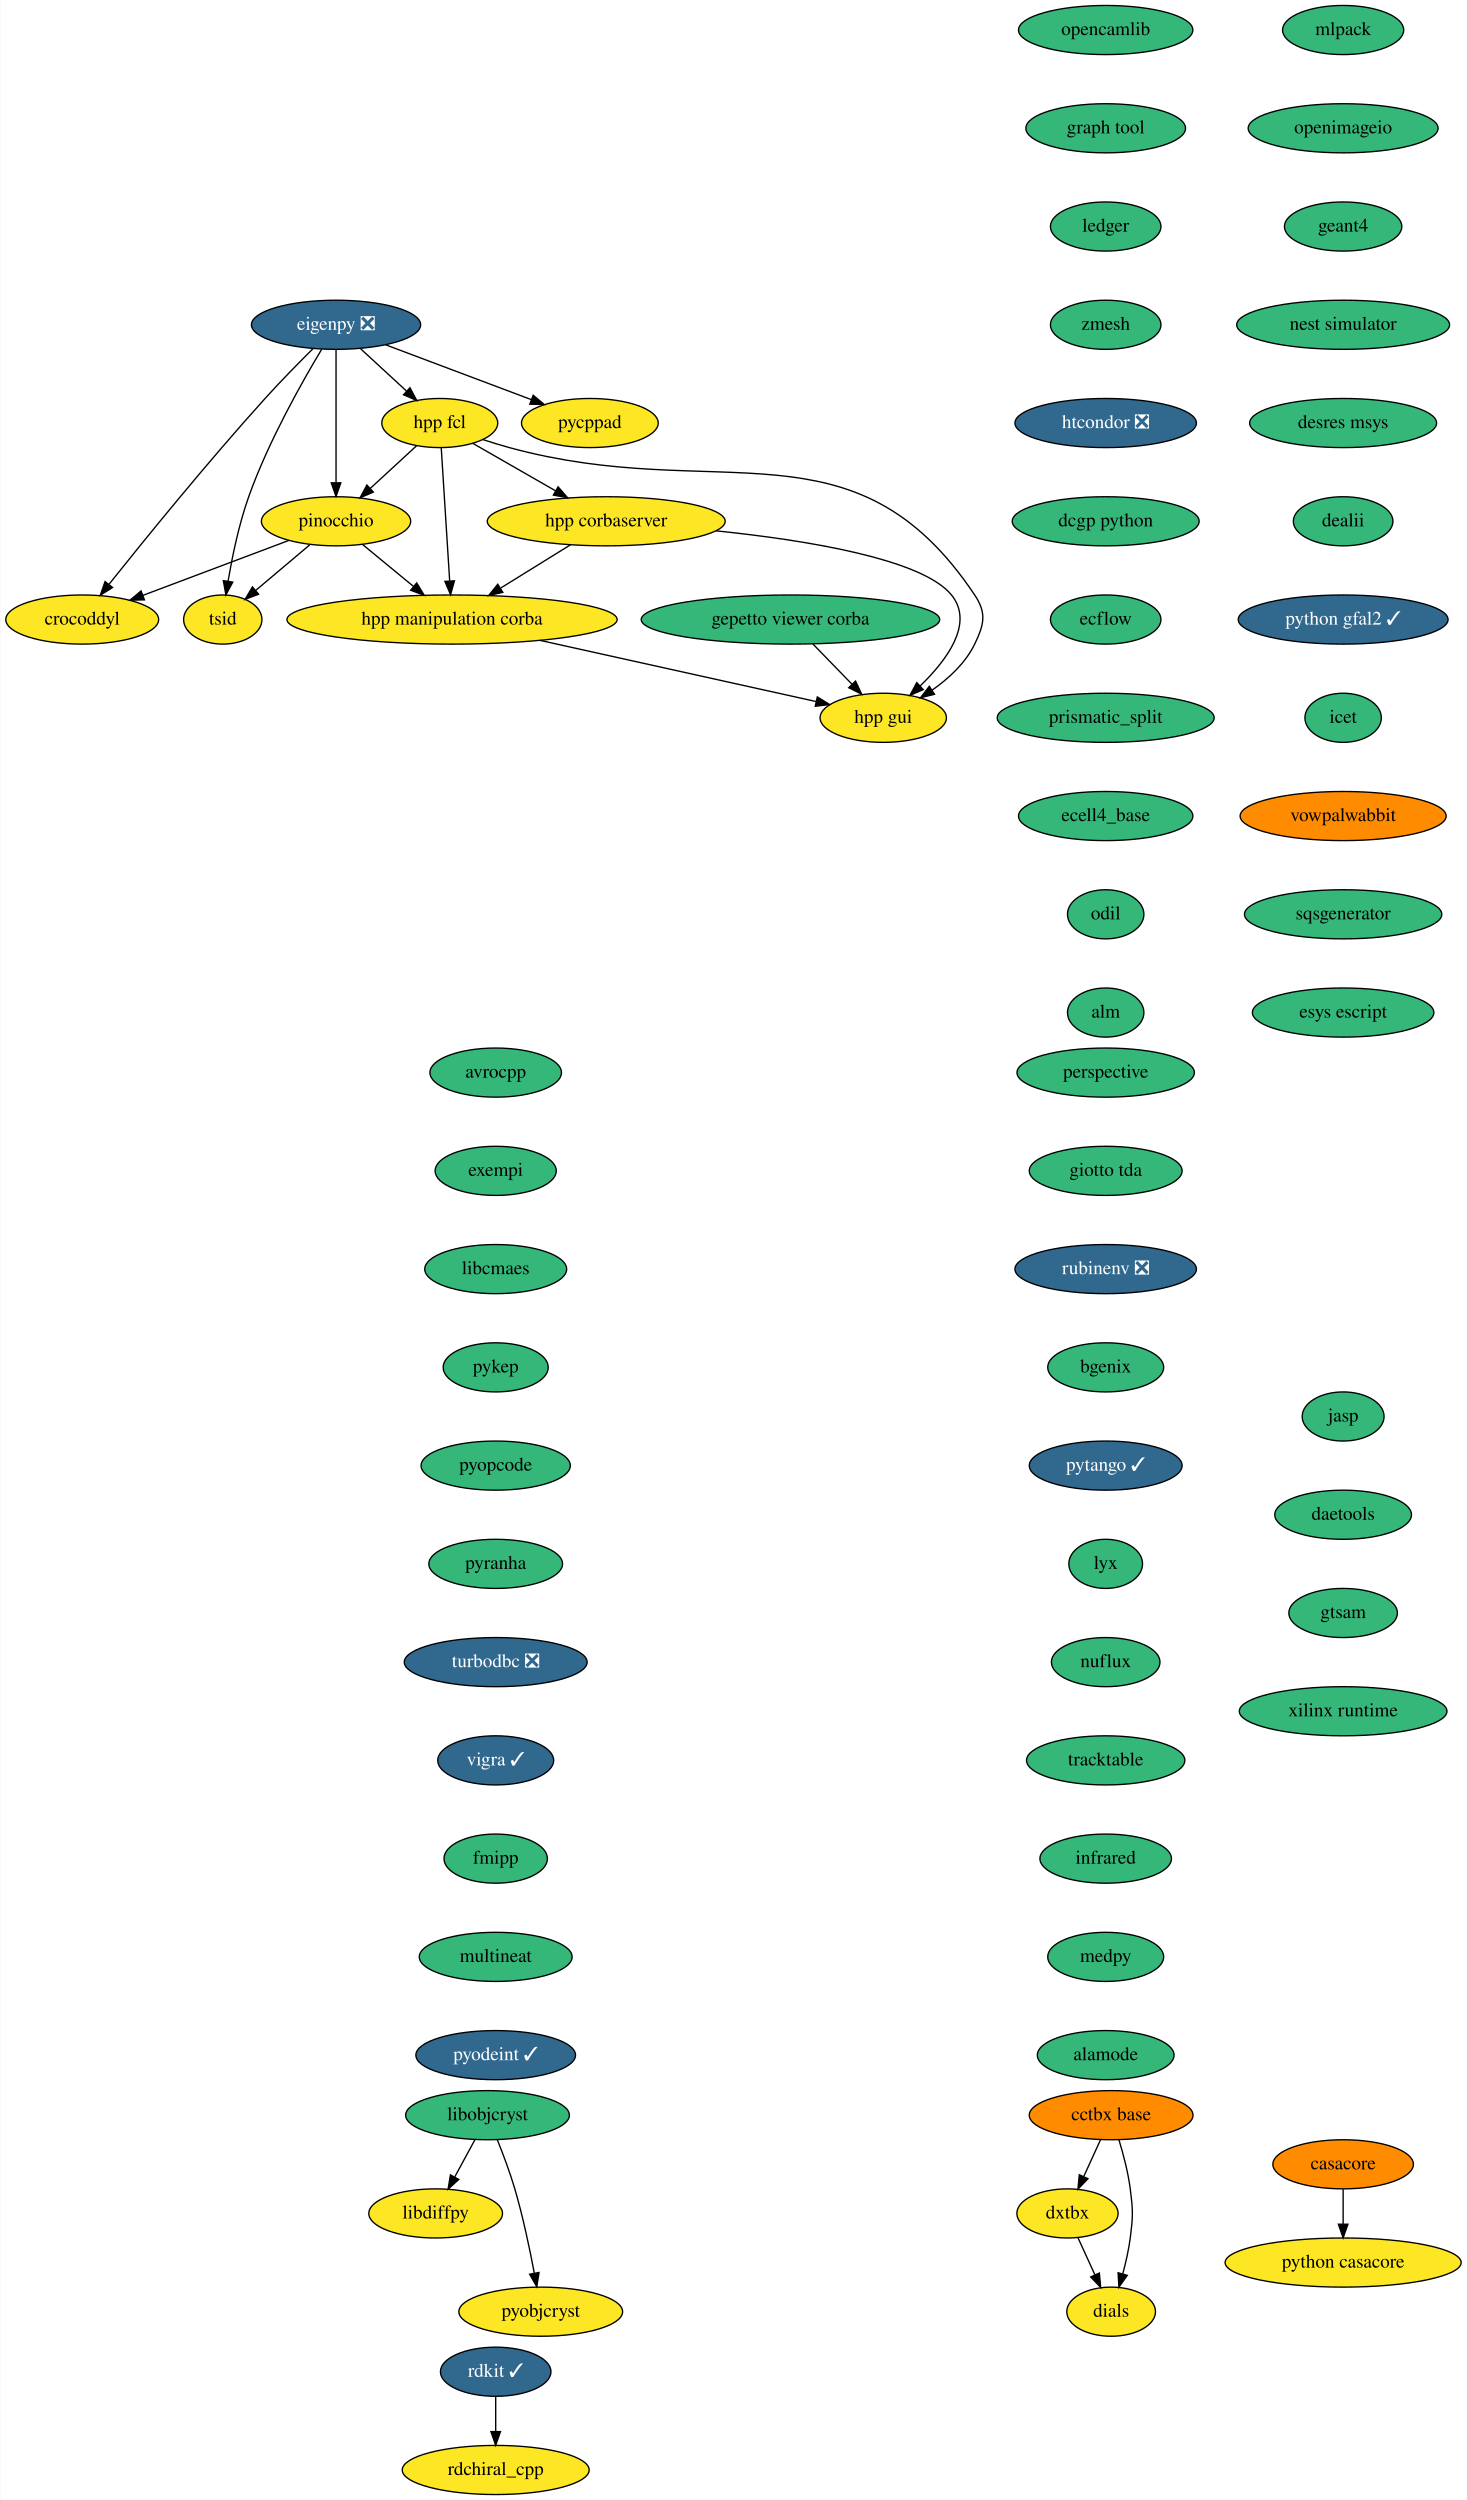
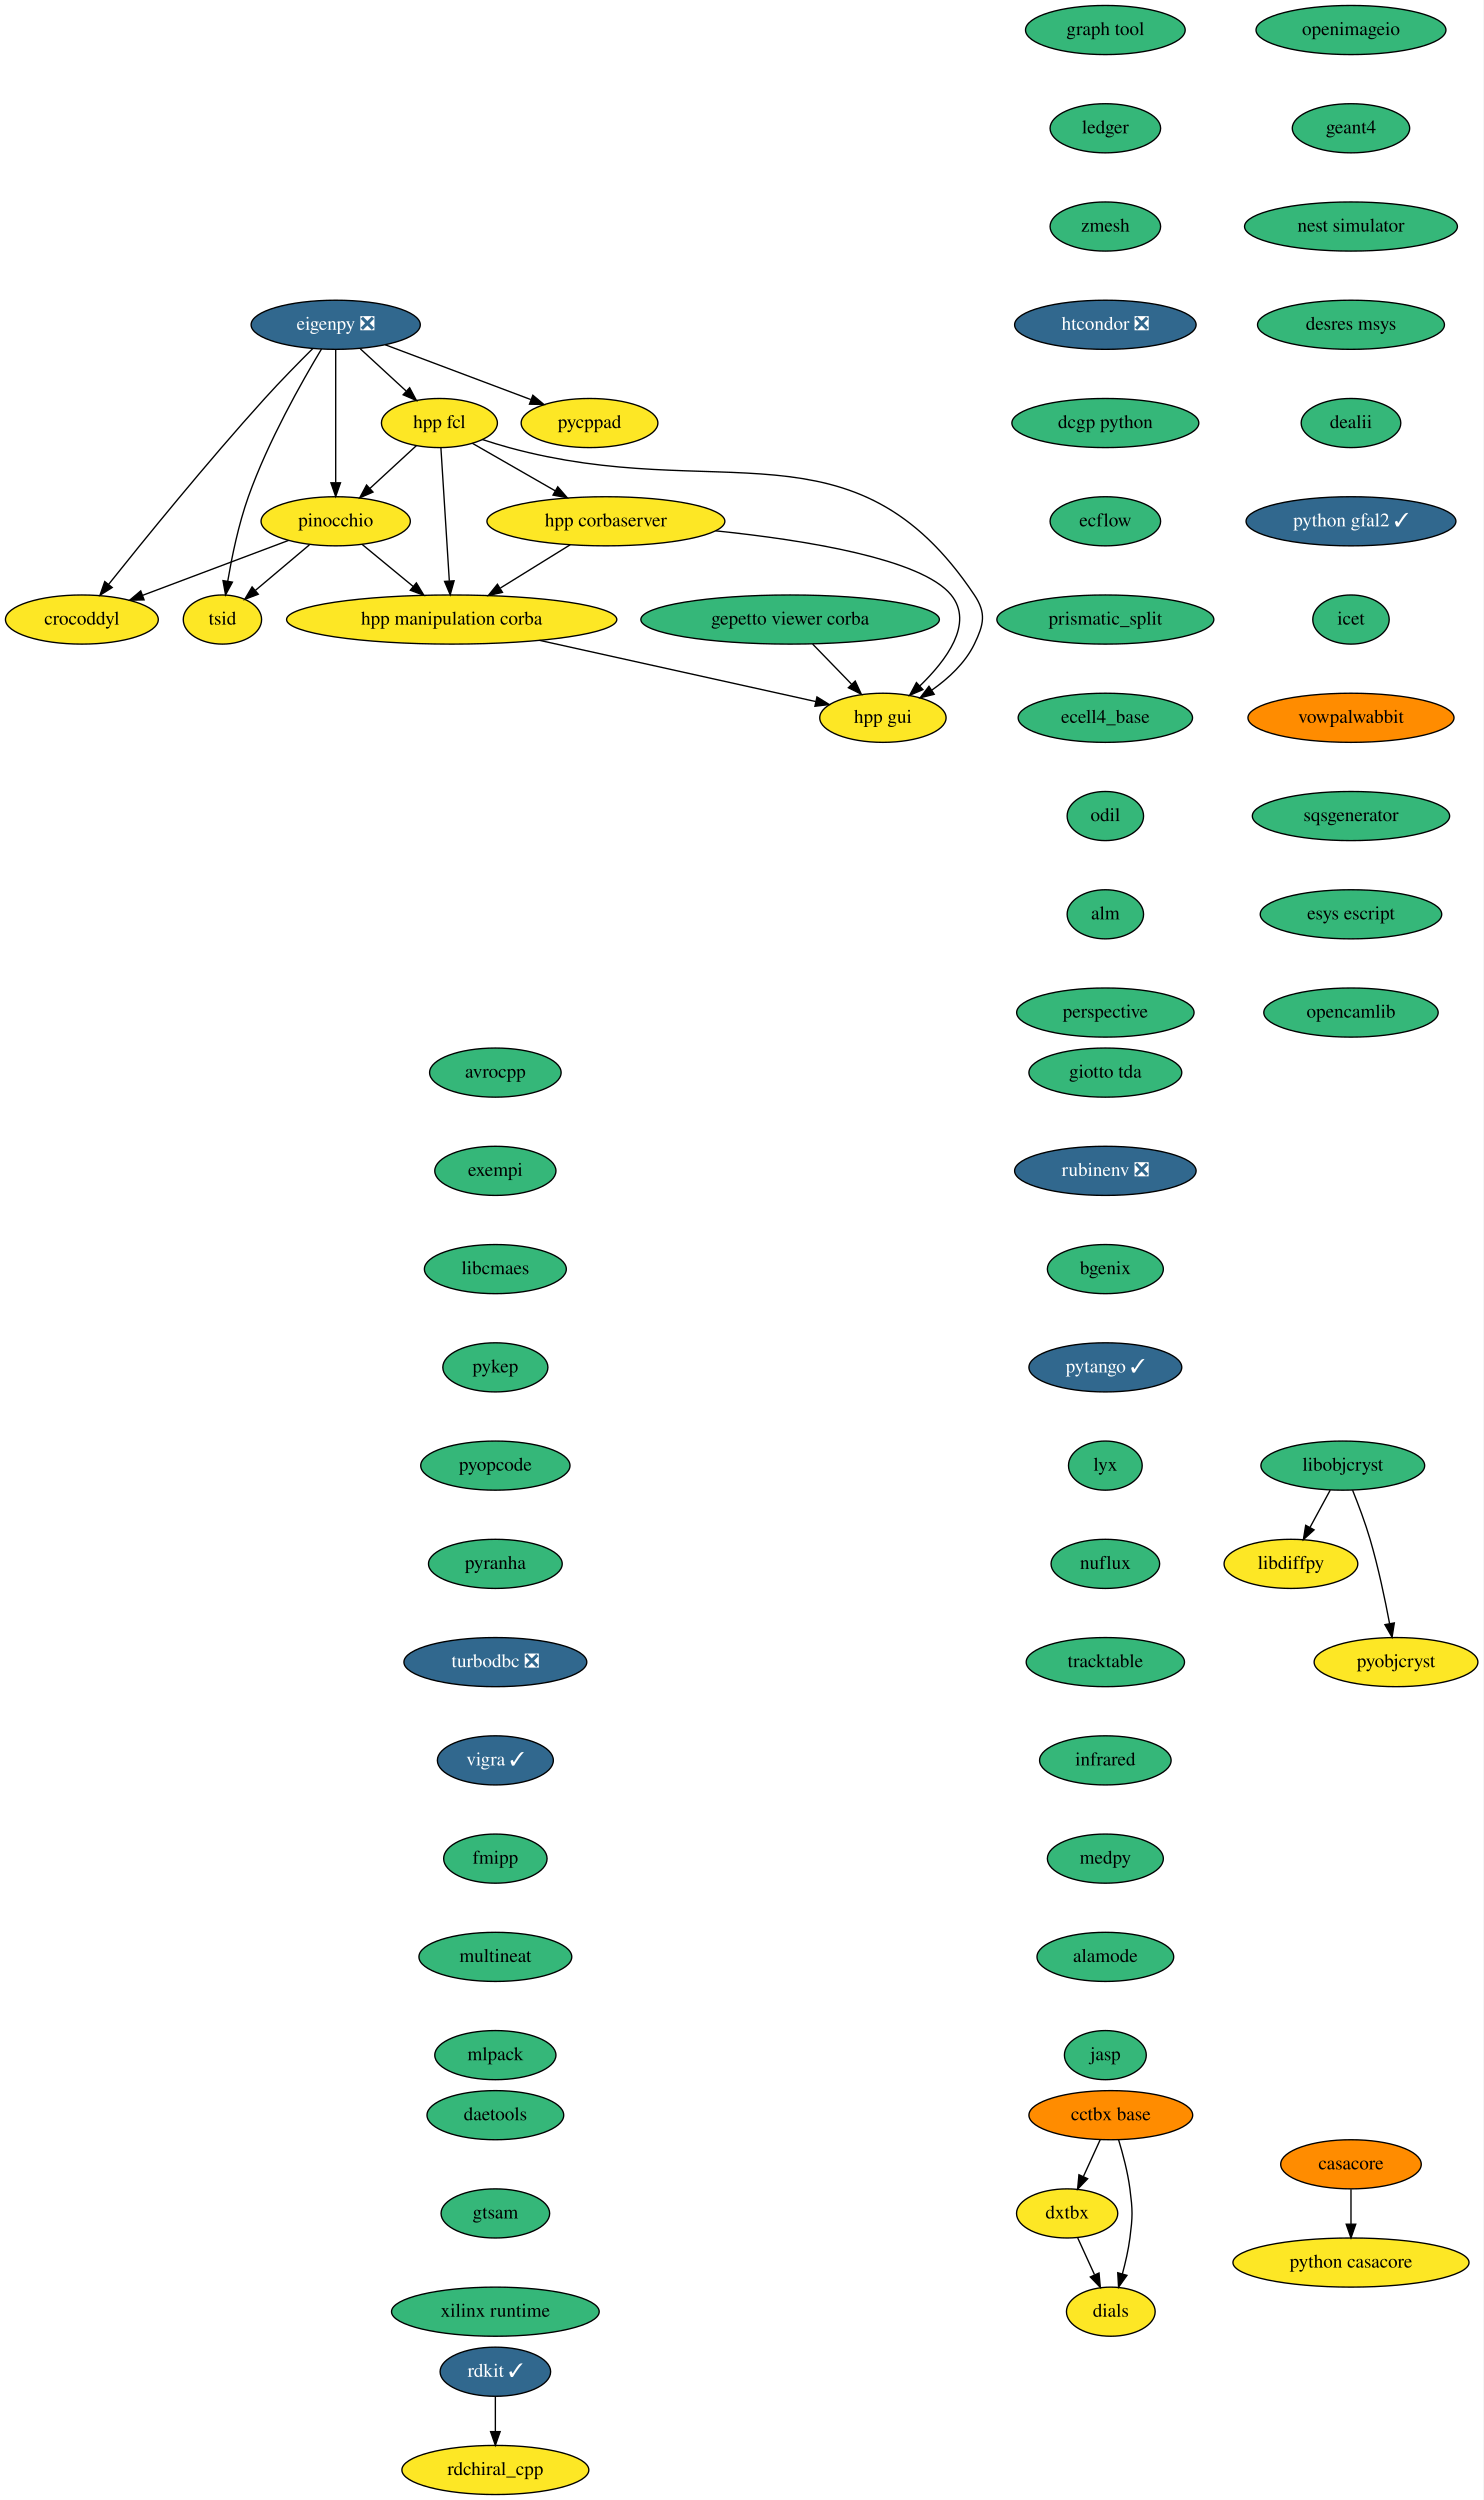
- <svg xmlns="http://www.w3.org/2000/svg" xmlns:xlink="http://www.w3.org/1999/xlink" width="1075pt" height="1832pt" viewBox="0.00 0.00 1074.50 1832.00">
+ <svg xmlns="http://www.w3.org/2000/svg" xmlns:xlink="http://www.w3.org/1999/xlink" width="1087pt" height="1832pt" viewBox="0.00 0.00 1087.00 1832.00">
  <g id="graph0" class="graph" transform="scale(1 1) rotate(0) translate(4 1828)">
-     <polygon fill="white" stroke="none" points="-4,4 -4,-1828 1070.5,-1828 1070.5,4 -4,4" />
+     <polygon fill="white" stroke="none" points="-4,4 -4,-1828 1083,-1828 1083,4 -4,4" />
    <g id="node1" class="node">
      <g id="a_node1">
        <a xlink:href="https://github.com/conda-forge/avrocpp-feedstock" xlink:title="avrocpp">
          <ellipse fill="#35b779" stroke="black" cx="359" cy="-1042" rx="48.19" ry="18" />
          <text text-anchor="middle" x="359" y="-1038.3" font-family="Times,serif" font-size="14.00">avrocpp</text>
        </a>
      </g>
    </g>
    <g id="node2" class="node">
      <g id="a_node2">
        <a xlink:href="https://github.com/conda-forge/exempi-feedstock" xlink:title="exempi">
          <ellipse fill="#35b779" stroke="black" cx="359" cy="-970" rx="44.39" ry="18" />
          <text text-anchor="middle" x="359" y="-966.3" font-family="Times,serif" font-size="14.00">exempi</text>
        </a>
      </g>
    </g>
    <g id="node5" class="node">
      <g id="a_node5">
        <a xlink:href="https://github.com/conda-forge/libcmaes-feedstock" xlink:title="libcmaes">
          <ellipse fill="#35b779" stroke="black" cx="359" cy="-898" rx="52" ry="18" />
          <text text-anchor="middle" x="359" y="-894.3" font-family="Times,serif" font-size="14.00">libcmaes</text>
        </a>
      </g>
    </g>
    <g id="node3" class="node">
      <g id="a_node3">
        <a xlink:href="https://github.com/conda-forge/casacore-feedstock" xlink:title="casacore">
-           <ellipse fill="#ff8c00" stroke="black" cx="980" cy="-242" rx="51.5" ry="18" />
-           <text text-anchor="middle" x="980" y="-238.3" font-family="Times,serif" font-size="14.00">casacore</text>
+           <ellipse fill="#ff8c00" stroke="black" cx="986" cy="-242" rx="51.5" ry="18" />
+           <text text-anchor="middle" x="986" y="-238.3" font-family="Times,serif" font-size="14.00">casacore</text>
        </a>
      </g>
    </g>
    <g id="node4" class="node">
      <g id="a_node4">
        <a xlink:href="https://github.com/conda-forge/python-casacore-feedstock" xlink:title="python casacore">
-           <ellipse fill="#fde725" stroke="black" cx="980" cy="-170" rx="86.5" ry="18" />
-           <text text-anchor="middle" x="980" y="-166.3" font-family="Times,serif" font-size="14.00">python casacore</text>
+           <ellipse fill="#fde725" stroke="black" cx="986" cy="-170" rx="86.5" ry="18" />
+           <text text-anchor="middle" x="986" y="-166.3" font-family="Times,serif" font-size="14.00">python casacore</text>
        </a>
      </g>
    </g>
    <g id="edge2" class="edge">
-       <path fill="none" stroke="black" d="M980,-223.7C980,-215.98 980,-206.71 980,-198.11" />
-       <polygon fill="black" stroke="black" points="983.5,-198.1 980,-188.1 976.5,-198.1 983.5,-198.1" />
+       <path fill="none" stroke="black" d="M986,-223.7C986,-215.98 986,-206.71 986,-198.11" />
+       <polygon fill="black" stroke="black" points="989.5,-198.1 986,-188.1 982.5,-198.1 989.5,-198.1" />
    </g>
    <g id="node6" class="node">
      <g id="a_node6">
        <a xlink:href="https://github.com/conda-forge/pykep-feedstock" xlink:title="pykep">
          <ellipse fill="#35b779" stroke="black" cx="359" cy="-826" rx="38.5" ry="18" />
          <text text-anchor="middle" x="359" y="-822.3" font-family="Times,serif" font-size="14.00">pykep</text>
        </a>
      </g>
    </g>
    <g id="node10" class="node">
      <g id="a_node10">
        <a xlink:href="https://github.com/conda-forge/pyopcode-feedstock" xlink:title="pyopcode">
          <ellipse fill="#35b779" stroke="black" cx="359" cy="-754" rx="54.69" ry="18" />
          <text text-anchor="middle" x="359" y="-750.3" font-family="Times,serif" font-size="14.00">pyopcode</text>
        </a>
      </g>
    </g>
    <g id="node7" class="node">
      <g id="a_node7">
        <a xlink:href="https://github.com/conda-forge/libdiffpy-feedstock" xlink:title="libdiffpy">
-           <ellipse fill="#fde725" stroke="black" cx="315" cy="-206" rx="48.99" ry="18" />
-           <text text-anchor="middle" x="315" y="-202.3" font-family="Times,serif" font-size="14.00">libdiffpy</text>
+           <ellipse fill="#fde725" stroke="black" cx="942" cy="-682" rx="48.99" ry="18" />
+           <text text-anchor="middle" x="942" y="-678.3" font-family="Times,serif" font-size="14.00">libdiffpy</text>
        </a>
      </g>
    </g>
    <g id="node8" class="node">
      <g id="a_node8">
        <a xlink:href="https://github.com/conda-forge/libobjcryst-feedstock" xlink:title="libobjcryst">
-           <ellipse fill="#35b779" stroke="black" cx="353" cy="-278" rx="60" ry="18" />
-           <text text-anchor="middle" x="353" y="-274.3" font-family="Times,serif" font-size="14.00">libobjcryst</text>
+           <ellipse fill="#35b779" stroke="black" cx="980" cy="-754" rx="60" ry="18" />
+           <text text-anchor="middle" x="980" y="-750.3" font-family="Times,serif" font-size="14.00">libobjcryst</text>
        </a>
      </g>
    </g>
    <g id="edge5" class="edge">
-       <path fill="none" stroke="black" d="M343.8,-260.05C339.37,-251.89 333.95,-241.91 329.02,-232.82" />
-       <polygon fill="black" stroke="black" points="331.96,-230.91 324.11,-223.79 325.81,-234.25 331.96,-230.91" />
+       <path fill="none" stroke="black" d="M970.8,-736.05C966.37,-727.89 960.95,-717.91 956.02,-708.82" />
+       <polygon fill="black" stroke="black" points="958.96,-706.91 951.11,-699.79 952.81,-710.25 958.96,-706.91" />
    </g>
    <g id="node9" class="node">
      <g id="a_node9">
        <a xlink:href="https://github.com/conda-forge/pyobjcryst-feedstock" xlink:title="pyobjcryst">
-           <ellipse fill="#fde725" stroke="black" cx="392" cy="-134" rx="60" ry="18" />
-           <text text-anchor="middle" x="392" y="-130.3" font-family="Times,serif" font-size="14.00">pyobjcryst</text>
+           <ellipse fill="#fde725" stroke="black" cx="1019" cy="-610" rx="60" ry="18" />
+           <text text-anchor="middle" x="1019" y="-606.3" font-family="Times,serif" font-size="14.00">pyobjcryst</text>
        </a>
      </g>
    </g>
    <g id="edge6" class="edge">
-       <path fill="none" stroke="black" d="M360.15,-260.04C364.3,-249.74 369.4,-236.27 373,-224 379,-203.57 383.95,-179.98 387.29,-162.22" />
-       <polygon fill="black" stroke="black" points="390.76,-162.72 389.11,-152.25 383.87,-161.46 390.76,-162.72" />
+       <path fill="none" stroke="black" d="M987.15,-736.04C991.3,-725.74 996.4,-712.27 1000,-700 1006,-679.57 1010.95,-655.98 1014.29,-638.22" />
+       <polygon fill="black" stroke="black" points="1017.76,-638.72 1016.11,-628.25 1010.87,-637.46 1017.76,-638.72" />
    </g>
    <g id="node11" class="node">
      <g id="a_node11">
        <a xlink:href="https://github.com/conda-forge/pyranha-feedstock" xlink:title="pyranha">
          <ellipse fill="#35b779" stroke="black" cx="359" cy="-682" rx="48.99" ry="18" />
          <text text-anchor="middle" x="359" y="-678.3" font-family="Times,serif" font-size="14.00">pyranha</text>
        </a>
      </g>
    </g>
    <g id="node12" class="node">
      <g id="a_node12">
        <a xlink:href="https://github.com/conda-forge/turbodbc-feedstock/pull/79" xlink:title="turbodbc ❎">
          <ellipse fill="#31688e" stroke="black" cx="359" cy="-610" rx="67" ry="18" />
          <text text-anchor="middle" x="359" y="-606.3" font-family="Times,serif" font-size="14.00" fill="white">turbodbc ❎</text>
        </a>
      </g>
    </g>
    <g id="node15" class="node">
      <g id="a_node15">
        <a xlink:href="https://github.com/conda-forge/vigra-feedstock/pull/99" xlink:title="vigra ✓">
          <ellipse fill="#31688e" stroke="black" cx="359" cy="-538" rx="42.49" ry="18" />
          <text text-anchor="middle" x="359" y="-534.3" font-family="Times,serif" font-size="14.00" fill="white">vigra ✓</text>
        </a>
      </g>
    </g>
    <g id="node13" class="node">
      <g id="a_node13">
        <a xlink:href="https://github.com/conda-forge/rdkit-feedstock/pull/107" xlink:title="rdkit ✓">
          <ellipse fill="#31688e" stroke="black" cx="359" cy="-90" rx="40.5" ry="18" />
          <text text-anchor="middle" x="359" y="-86.3" font-family="Times,serif" font-size="14.00" fill="white">rdkit ✓</text>
        </a>
      </g>
    </g>
    <g id="node14" class="node">
      <g id="a_node14">
        <a xlink:href="https://github.com/conda-forge/rdchiral_cpp-feedstock" xlink:title="rdchiral_cpp">
          <ellipse fill="#fde725" stroke="black" cx="359" cy="-18" rx="68.49" ry="18" />
          <text text-anchor="middle" x="359" y="-14.3" font-family="Times,serif" font-size="14.00">rdchiral_cpp</text>
        </a>
      </g>
    </g>
    <g id="edge10" class="edge">
      <path fill="none" stroke="black" d="M359,-71.7C359,-63.98 359,-54.71 359,-46.11" />
      <polygon fill="black" stroke="black" points="362.5,-46.1 359,-36.1 355.5,-46.1 362.5,-46.1" />
    </g>
    <g id="node16" class="node">
      <g id="a_node16">
        <a xlink:href="https://github.com/conda-forge/fmipp-feedstock" xlink:title="fmipp">
          <ellipse fill="#35b779" stroke="black" cx="359" cy="-466" rx="37.89" ry="18" />
          <text text-anchor="middle" x="359" y="-462.3" font-family="Times,serif" font-size="14.00">fmipp</text>
        </a>
      </g>
    </g>
    <g id="node17" class="node">
      <g id="a_node17">
        <a xlink:href="https://github.com/conda-forge/multineat-feedstock" xlink:title="multineat">
          <ellipse fill="#35b779" stroke="black" cx="359" cy="-394" rx="56" ry="18" />
          <text text-anchor="middle" x="359" y="-390.3" font-family="Times,serif" font-size="14.00">multineat</text>
        </a>
      </g>
    </g>
    <g id="node18" class="node">
      <g id="a_node18">
-         <a xlink:href="https://github.com/conda-forge/pyodeint-feedstock/pull/20" xlink:title="pyodeint ✓">
-           <ellipse fill="#31688e" stroke="black" cx="359" cy="-322" rx="58.5" ry="18" />
-           <text text-anchor="middle" x="359" y="-318.3" font-family="Times,serif" font-size="14.00" fill="white">pyodeint ✓</text>
+         <a xlink:href="https://github.com/conda-forge/mlpack-feedstock" xlink:title="mlpack">
+           <ellipse fill="#35b779" stroke="black" cx="359" cy="-322" rx="44.39" ry="18" />
+           <text text-anchor="middle" x="359" y="-318.3" font-family="Times,serif" font-size="14.00">mlpack</text>
        </a>
      </g>
    </g>
    <g id="node19" class="node">
      <g id="a_node19">
-         <a xlink:href="https://github.com/conda-forge/mlpack-feedstock" xlink:title="mlpack">
-           <ellipse fill="#35b779" stroke="black" cx="980" cy="-1806" rx="44.39" ry="18" />
-           <text text-anchor="middle" x="980" y="-1802.3" font-family="Times,serif" font-size="14.00">mlpack</text>
+         <a xlink:href="https://github.com/conda-forge/openimageio-feedstock" xlink:title="openimageio">
+           <ellipse fill="#35b779" stroke="black" cx="986" cy="-1806" rx="69.59" ry="18" />
+           <text text-anchor="middle" x="986" y="-1802.3" font-family="Times,serif" font-size="14.00">openimageio</text>
        </a>
      </g>
    </g>
    <g id="node20" class="node">
      <g id="a_node20">
-         <a xlink:href="https://github.com/conda-forge/openimageio-feedstock" xlink:title="openimageio">
-           <ellipse fill="#35b779" stroke="black" cx="980" cy="-1734" rx="69.59" ry="18" />
-           <text text-anchor="middle" x="980" y="-1730.3" font-family="Times,serif" font-size="14.00">openimageio</text>
+         <a xlink:href="https://github.com/conda-forge/geant4-feedstock" xlink:title="geant4">
+           <ellipse fill="#35b779" stroke="black" cx="986" cy="-1734" rx="43" ry="18" />
+           <text text-anchor="middle" x="986" y="-1730.3" font-family="Times,serif" font-size="14.00">geant4</text>
        </a>
      </g>
    </g>
    <g id="node21" class="node">
      <g id="a_node21">
-         <a xlink:href="https://github.com/conda-forge/geant4-feedstock" xlink:title="geant4">
-           <ellipse fill="#35b779" stroke="black" cx="980" cy="-1662" rx="43" ry="18" />
-           <text text-anchor="middle" x="980" y="-1658.3" font-family="Times,serif" font-size="14.00">geant4</text>
+         <a xlink:href="https://github.com/conda-forge/nest-simulator-feedstock" xlink:title="nest simulator">
+           <ellipse fill="#35b779" stroke="black" cx="986" cy="-1662" rx="78" ry="18" />
+           <text text-anchor="middle" x="986" y="-1658.3" font-family="Times,serif" font-size="14.00">nest simulator</text>
        </a>
      </g>
    </g>
    <g id="node22" class="node">
      <g id="a_node22">
-         <a xlink:href="https://github.com/conda-forge/nest-simulator-feedstock" xlink:title="nest simulator">
-           <ellipse fill="#35b779" stroke="black" cx="980" cy="-1590" rx="78" ry="18" />
-           <text text-anchor="middle" x="980" y="-1586.3" font-family="Times,serif" font-size="14.00">nest simulator</text>
+         <a xlink:href="https://github.com/conda-forge/desres-msys-feedstock" xlink:title="desres msys">
+           <ellipse fill="#35b779" stroke="black" cx="986" cy="-1590" rx="68.49" ry="18" />
+           <text text-anchor="middle" x="986" y="-1586.3" font-family="Times,serif" font-size="14.00">desres msys</text>
        </a>
      </g>
    </g>
    <g id="node23" class="node">
      <g id="a_node23">
-         <a xlink:href="https://github.com/conda-forge/desres-msys-feedstock" xlink:title="desres msys">
-           <ellipse fill="#35b779" stroke="black" cx="980" cy="-1518" rx="68.49" ry="18" />
-           <text text-anchor="middle" x="980" y="-1514.3" font-family="Times,serif" font-size="14.00">desres msys</text>
+         <a xlink:href="https://github.com/conda-forge/dealii-feedstock" xlink:title="dealii">
+           <ellipse fill="#35b779" stroke="black" cx="986" cy="-1518" rx="36.5" ry="18" />
+           <text text-anchor="middle" x="986" y="-1514.3" font-family="Times,serif" font-size="14.00">dealii</text>
        </a>
      </g>
    </g>
    <g id="node24" class="node">
      <g id="a_node24">
-         <a xlink:href="https://github.com/conda-forge/dealii-feedstock" xlink:title="dealii">
-           <ellipse fill="#35b779" stroke="black" cx="980" cy="-1446" rx="36.5" ry="18" />
-           <text text-anchor="middle" x="980" y="-1442.3" font-family="Times,serif" font-size="14.00">dealii</text>
+         <a xlink:href="https://github.com/conda-forge/python-gfal2-feedstock/pull/26" xlink:title="python gfal2 ✓">
+           <ellipse fill="#31688e" stroke="black" cx="986" cy="-1446" rx="76.89" ry="18" />
+           <text text-anchor="middle" x="986" y="-1442.3" font-family="Times,serif" font-size="14.00" fill="white">python gfal2 ✓</text>
        </a>
      </g>
    </g>
    <g id="node25" class="node">
      <g id="a_node25">
-         <a xlink:href="https://github.com/conda-forge/python-gfal2-feedstock/pull/26" xlink:title="python gfal2 ✓">
-           <ellipse fill="#31688e" stroke="black" cx="980" cy="-1374" rx="76.89" ry="18" />
-           <text text-anchor="middle" x="980" y="-1370.3" font-family="Times,serif" font-size="14.00" fill="white">python gfal2 ✓</text>
+         <a xlink:href="https://github.com/conda-forge/icet-feedstock" xlink:title="icet">
+           <ellipse fill="#35b779" stroke="black" cx="986" cy="-1374" rx="28" ry="18" />
+           <text text-anchor="middle" x="986" y="-1370.3" font-family="Times,serif" font-size="14.00">icet</text>
        </a>
      </g>
    </g>
    <g id="node26" class="node">
      <g id="a_node26">
-         <a xlink:href="https://github.com/conda-forge/icet-feedstock" xlink:title="icet">
-           <ellipse fill="#35b779" stroke="black" cx="980" cy="-1302" rx="28" ry="18" />
-           <text text-anchor="middle" x="980" y="-1298.3" font-family="Times,serif" font-size="14.00">icet</text>
+         <a xlink:href="https://github.com/conda-forge/vowpalwabbit-feedstock" xlink:title="vowpalwabbit">
+           <ellipse fill="#ff8c00" stroke="black" cx="986" cy="-1302" rx="75.5" ry="18" />
+           <text text-anchor="middle" x="986" y="-1298.3" font-family="Times,serif" font-size="14.00">vowpalwabbit</text>
        </a>
      </g>
    </g>
    <g id="node27" class="node">
      <g id="a_node27">
-         <a xlink:href="https://github.com/conda-forge/vowpalwabbit-feedstock" xlink:title="vowpalwabbit">
-           <ellipse fill="#ff8c00" stroke="black" cx="980" cy="-1230" rx="75.5" ry="18" />
-           <text text-anchor="middle" x="980" y="-1226.3" font-family="Times,serif" font-size="14.00">vowpalwabbit</text>
+         <a xlink:href="https://github.com/conda-forge/sqsgenerator-feedstock" xlink:title="sqsgenerator">
+           <ellipse fill="#35b779" stroke="black" cx="986" cy="-1230" rx="72.29" ry="18" />
+           <text text-anchor="middle" x="986" y="-1226.3" font-family="Times,serif" font-size="14.00">sqsgenerator</text>
+         </a>
+       </g>
+     </g>
+     <g id="node37" class="node">
+       <g id="a_node37">
+         <a xlink:href="https://github.com/conda-forge/esys-escript-feedstock" xlink:title="esys escript">
+           <ellipse fill="#35b779" stroke="black" cx="986" cy="-1158" rx="66.5" ry="18" />
+           <text text-anchor="middle" x="986" y="-1154.3" font-family="Times,serif" font-size="14.00">esys escript</text>
        </a>
      </g>
    </g>
    <g id="node28" class="node">
      <g id="a_node28">
-         <a xlink:href="https://github.com/conda-forge/sqsgenerator-feedstock" xlink:title="sqsgenerator">
-           <ellipse fill="#35b779" stroke="black" cx="980" cy="-1158" rx="72.29" ry="18" />
-           <text text-anchor="middle" x="980" y="-1154.3" font-family="Times,serif" font-size="14.00">sqsgenerator</text>
-         </a>
-       </g>
-     </g>
-     <g id="node38" class="node">
-       <g id="a_node38">
-         <a xlink:href="https://github.com/conda-forge/esys-escript-feedstock" xlink:title="esys escript">
-           <ellipse fill="#35b779" stroke="black" cx="980" cy="-1086" rx="66.5" ry="18" />
-           <text text-anchor="middle" x="980" y="-1082.3" font-family="Times,serif" font-size="14.00">esys escript</text>
-         </a>
-       </g>
-     </g>
-     <g id="node29" class="node">
-       <g id="a_node29">
        <a xlink:href="https://github.com/conda-forge/eigenpy-feedstock/pull/95" xlink:title="eigenpy ❎">
          <ellipse fill="#31688e" stroke="black" cx="242" cy="-1590" rx="61.99" ry="18" />
          <text text-anchor="middle" x="242" y="-1586.3" font-family="Times,serif" font-size="14.00" fill="white">eigenpy ❎</text>
        </a>
      </g>
    </g>
-     <g id="node30" class="node">
-       <g id="a_node30">
+     <g id="node29" class="node">
+       <g id="a_node29">
        <a xlink:href="https://github.com/conda-forge/hpp-fcl-feedstock" xlink:title="hpp fcl">
          <ellipse fill="#fde725" stroke="black" cx="318" cy="-1518" rx="42.49" ry="18" />
          <text text-anchor="middle" x="318" y="-1514.3" font-family="Times,serif" font-size="14.00">hpp fcl</text>
        </a>
      </g>
    </g>
-     <g id="edge24" class="edge">
+     <g id="edge23" class="edge">
      <path fill="none" stroke="black" d="M260.01,-1572.41C270.04,-1563.17 282.67,-1551.54 293.58,-1541.49" />
      <polygon fill="black" stroke="black" points="296.18,-1543.86 301.16,-1534.51 291.43,-1538.71 296.18,-1543.86" />
    </g>
-     <g id="node31" class="node">
-       <g id="a_node31">
+     <g id="node30" class="node">
+       <g id="a_node30">
        <a xlink:href="https://github.com/conda-forge/pinocchio-feedstock" xlink:title="pinocchio">
          <ellipse fill="#fde725" stroke="black" cx="242" cy="-1446" rx="54.69" ry="18" />
          <text text-anchor="middle" x="242" y="-1442.3" font-family="Times,serif" font-size="14.00">pinocchio</text>
        </a>
      </g>
    </g>
-     <g id="edge25" class="edge">
+     <g id="edge24" class="edge">
      <path fill="none" stroke="black" d="M242,-1571.87C242,-1547.67 242,-1503.21 242,-1474.39" />
      <polygon fill="black" stroke="black" points="245.5,-1474.19 242,-1464.19 238.5,-1474.19 245.5,-1474.19" />
    </g>
-     <g id="node32" class="node">
-       <g id="a_node32">
+     <g id="node31" class="node">
+       <g id="a_node31">
        <a xlink:href="https://github.com/conda-forge/crocoddyl-feedstock" xlink:title="crocoddyl">
          <ellipse fill="#fde725" stroke="black" cx="56" cy="-1374" rx="56" ry="18" />
          <text text-anchor="middle" x="56" y="-1370.3" font-family="Times,serif" font-size="14.00">crocoddyl</text>
        </a>
      </g>
    </g>
-     <g id="edge26" class="edge">
+     <g id="edge25" class="edge">
      <path fill="none" stroke="black" d="M225.25,-1572.63C214.88,-1562.32 201.41,-1548.62 190,-1536 147.69,-1489.2 101.18,-1431.88 75.6,-1399.8" />
      <polygon fill="black" stroke="black" points="78.22,-1397.48 69.26,-1391.83 72.75,-1401.84 78.22,-1397.48" />
    </g>
-     <g id="node33" class="node">
-       <g id="a_node33">
+     <g id="node32" class="node">
+       <g id="a_node32">
        <a xlink:href="https://github.com/conda-forge/tsid-feedstock" xlink:title="tsid">
          <ellipse fill="#fde725" stroke="black" cx="159" cy="-1374" rx="28.7" ry="18" />
          <text text-anchor="middle" x="159" y="-1370.3" font-family="Times,serif" font-size="14.00">tsid</text>
        </a>
      </g>
    </g>
-     <g id="edge27" class="edge">
+     <g id="edge26" class="edge">
      <path fill="none" stroke="black" d="M231.61,-1572.25C217.52,-1548.85 192.46,-1504.66 178,-1464 170.82,-1443.81 165.91,-1420.04 162.89,-1402.14" />
      <polygon fill="black" stroke="black" points="166.32,-1401.42 161.28,-1392.1 159.41,-1402.52 166.32,-1401.42" />
    </g>
-     <g id="node34" class="node">
-       <g id="a_node34">
+     <g id="node33" class="node">
+       <g id="a_node33">
        <a xlink:href="https://github.com/conda-forge/pycppad-feedstock" xlink:title="pycppad">
          <ellipse fill="#fde725" stroke="black" cx="428" cy="-1518" rx="50.09" ry="18" />
          <text text-anchor="middle" x="428" y="-1514.3" font-family="Times,serif" font-size="14.00">pycppad</text>
        </a>
      </g>
    </g>
-     <g id="edge28" class="edge">
+     <g id="edge27" class="edge">
      <path fill="none" stroke="black" d="M278.3,-1575.34C308.87,-1563.83 352.64,-1547.36 384.96,-1535.2" />
      <polygon fill="black" stroke="black" points="386.47,-1538.37 394.6,-1531.57 384.01,-1531.82 386.47,-1538.37" />
    </g>
-     <g id="edge29" class="edge">
+     <g id="edge28" class="edge">
      <path fill="none" stroke="black" d="M301.13,-1501.46C291.11,-1492.24 278.22,-1480.36 267.03,-1470.05" />
      <polygon fill="black" stroke="black" points="269.34,-1467.42 259.61,-1463.22 264.6,-1472.57 269.34,-1467.42" />
    </g>
-     <g id="node35" class="node">
-       <g id="a_node35">
+     <g id="node34" class="node">
+       <g id="a_node34">
        <a xlink:href="https://github.com/conda-forge/hpp-corbaserver-feedstock" xlink:title="hpp corbaserver">
          <ellipse fill="#fde725" stroke="black" cx="440" cy="-1446" rx="87.18" ry="18" />
          <text text-anchor="middle" x="440" y="-1442.3" font-family="Times,serif" font-size="14.00">hpp corbaserver</text>
        </a>
      </g>
    </g>
-     <g id="edge30" class="edge">
+     <g id="edge29" class="edge">
      <path fill="none" stroke="black" d="M342.1,-1503.17C359.45,-1493.22 383.16,-1479.61 402.91,-1468.28" />
      <polygon fill="black" stroke="black" points="404.73,-1471.27 411.67,-1463.26 401.25,-1465.2 404.73,-1471.27" />
    </g>
-     <g id="node36" class="node">
-       <g id="a_node36">
+     <g id="node35" class="node">
+       <g id="a_node35">
        <a xlink:href="https://github.com/conda-forge/hpp-gui-feedstock" xlink:title="hpp gui">
          <ellipse fill="#fde725" stroke="black" cx="643" cy="-1302" rx="46.29" ry="18" />
          <text text-anchor="middle" x="643" y="-1298.3" font-family="Times,serif" font-size="14.00">hpp gui</text>
        </a>
      </g>
    </g>
-     <g id="edge31" class="edge">
+     <g id="edge30" class="edge">
      <path fill="none" stroke="black" d="M349.39,-1505.94C355.84,-1503.83 362.61,-1501.75 369,-1500 522.34,-1458.05 621.65,-1524.17 710,-1392 718.89,-1378.7 716.97,-1370.4 710,-1356 703.28,-1342.12 690.96,-1330.77 678.7,-1322.18" />
      <polygon fill="black" stroke="black" points="680.58,-1319.23 670.3,-1316.68 676.75,-1325.09 680.58,-1319.23" />
    </g>
-     <g id="node37" class="node">
-       <g id="a_node37">
+     <g id="node36" class="node">
+       <g id="a_node36">
        <a xlink:href="https://github.com/conda-forge/hpp-manipulation-corba-feedstock" xlink:title="hpp manipulation corba">
          <ellipse fill="#fde725" stroke="black" cx="327" cy="-1374" rx="121" ry="18" />
          <text text-anchor="middle" x="327" y="-1370.3" font-family="Times,serif" font-size="14.00">hpp manipulation corba</text>
        </a>
      </g>
    </g>
-     <g id="edge32" class="edge">
+     <g id="edge31" class="edge">
      <path fill="none" stroke="black" d="M319.09,-1499.87C320.62,-1475.67 323.44,-1431.21 325.26,-1402.39" />
      <polygon fill="black" stroke="black" points="328.77,-1402.39 325.91,-1392.19 321.78,-1401.95 328.77,-1402.39" />
    </g>
-     <g id="edge33" class="edge">
+     <g id="edge32" class="edge">
      <path fill="none" stroke="black" d="M207.45,-1432C177.24,-1420.63 133.18,-1404.04 100.36,-1391.69" />
      <polygon fill="black" stroke="black" points="101.59,-1388.42 91,-1388.17 99.12,-1394.97 101.59,-1388.42" />
    </g>
-     <g id="edge34" class="edge">
+     <g id="edge33" class="edge">
      <path fill="none" stroke="black" d="M222.75,-1428.76C210.96,-1418.83 195.78,-1406.02 183.19,-1395.4" />
      <polygon fill="black" stroke="black" points="185.25,-1392.56 175.35,-1388.79 180.74,-1397.91 185.25,-1392.56" />
    </g>
-     <g id="edge35" class="edge">
+     <g id="edge34" class="edge">
      <path fill="none" stroke="black" d="M261.29,-1429.12C272.38,-1419.98 286.51,-1408.35 298.82,-1398.2" />
      <polygon fill="black" stroke="black" points="301.11,-1400.86 306.6,-1391.8 296.66,-1395.45 301.11,-1400.86" />
    </g>
-     <g id="edge38" class="edge">
+     <g id="edge37" class="edge">
      <path fill="none" stroke="black" d="M520.37,-1439.01C586.06,-1432.24 671.46,-1418.52 693,-1392 709.84,-1371.26 689.51,-1344.09 669.95,-1325.25" />
      <polygon fill="black" stroke="black" points="672.3,-1322.65 662.57,-1318.47 667.56,-1327.81 672.3,-1322.65" />
    </g>
-     <g id="edge39" class="edge">
+     <g id="edge38" class="edge">
      <path fill="none" stroke="black" d="M413.79,-1428.76C398.61,-1419.36 379.28,-1407.39 362.72,-1397.13" />
      <polygon fill="black" stroke="black" points="364.2,-1393.92 353.85,-1391.63 360.51,-1399.87 364.2,-1393.92" />
    </g>
-     <g id="edge40" class="edge">
+     <g id="edge39" class="edge">
      <path fill="none" stroke="black" d="M391.33,-1358.75C451.3,-1345.47 539.44,-1325.94 593.92,-1313.87" />
      <polygon fill="black" stroke="black" points="594.68,-1317.29 603.69,-1311.71 593.17,-1310.45 594.68,-1317.29" />
    </g>
+     <g id="node38" class="node">
+       <g id="a_node38">
+         <a xlink:href="https://github.com/conda-forge/opencamlib-feedstock" xlink:title="opencamlib">
+           <ellipse fill="#35b779" stroke="black" cx="986" cy="-1086" rx="63.89" ry="18" />
+           <text text-anchor="middle" x="986" y="-1082.3" font-family="Times,serif" font-size="14.00">opencamlib</text>
+         </a>
+       </g>
+     </g>
    <g id="node39" class="node">
      <g id="a_node39">
-         <a xlink:href="https://github.com/conda-forge/opencamlib-feedstock" xlink:title="opencamlib">
-           <ellipse fill="#35b779" stroke="black" cx="806" cy="-1806" rx="63.89" ry="18" />
-           <text text-anchor="middle" x="806" y="-1802.3" font-family="Times,serif" font-size="14.00">opencamlib</text>
+         <a xlink:href="https://github.com/conda-forge/graph-tool-feedstock" xlink:title="graph tool">
+           <ellipse fill="#35b779" stroke="black" cx="806" cy="-1806" rx="58.5" ry="18" />
+           <text text-anchor="middle" x="806" y="-1802.3" font-family="Times,serif" font-size="14.00">graph tool</text>
        </a>
      </g>
    </g>
    <g id="node40" class="node">
      <g id="a_node40">
-         <a xlink:href="https://github.com/conda-forge/graph-tool-feedstock" xlink:title="graph tool">
-           <ellipse fill="#35b779" stroke="black" cx="806" cy="-1734" rx="58.5" ry="18" />
-           <text text-anchor="middle" x="806" y="-1730.3" font-family="Times,serif" font-size="14.00">graph tool</text>
+         <a xlink:href="https://github.com/conda-forge/ledger-feedstock" xlink:title="ledger">
+           <ellipse fill="#35b779" stroke="black" cx="806" cy="-1734" rx="40.5" ry="18" />
+           <text text-anchor="middle" x="806" y="-1730.3" font-family="Times,serif" font-size="14.00">ledger</text>
        </a>
      </g>
    </g>
    <g id="node41" class="node">
      <g id="a_node41">
-         <a xlink:href="https://github.com/conda-forge/ledger-feedstock" xlink:title="ledger">
+         <a xlink:href="https://github.com/conda-forge/zmesh-feedstock" xlink:title="zmesh">
          <ellipse fill="#35b779" stroke="black" cx="806" cy="-1662" rx="40.5" ry="18" />
-           <text text-anchor="middle" x="806" y="-1658.3" font-family="Times,serif" font-size="14.00">ledger</text>
+           <text text-anchor="middle" x="806" y="-1658.3" font-family="Times,serif" font-size="14.00">zmesh</text>
        </a>
      </g>
    </g>
    <g id="node42" class="node">
      <g id="a_node42">
-         <a xlink:href="https://github.com/conda-forge/zmesh-feedstock" xlink:title="zmesh">
-           <ellipse fill="#35b779" stroke="black" cx="806" cy="-1590" rx="40.5" ry="18" />
-           <text text-anchor="middle" x="806" y="-1586.3" font-family="Times,serif" font-size="14.00">zmesh</text>
+         <a xlink:href="https://github.com/conda-forge/htcondor-feedstock/pull/102" xlink:title="htcondor ❎">
+           <ellipse fill="#31688e" stroke="black" cx="806" cy="-1590" rx="66.5" ry="18" />
+           <text text-anchor="middle" x="806" y="-1586.3" font-family="Times,serif" font-size="14.00" fill="white">htcondor ❎</text>
        </a>
      </g>
    </g>
    <g id="node43" class="node">
      <g id="a_node43">
-         <a xlink:href="https://github.com/conda-forge/htcondor-feedstock/pull/102" xlink:title="htcondor ❎">
-           <ellipse fill="#31688e" stroke="black" cx="806" cy="-1518" rx="66.5" ry="18" />
-           <text text-anchor="middle" x="806" y="-1514.3" font-family="Times,serif" font-size="14.00" fill="white">htcondor ❎</text>
+         <a xlink:href="https://github.com/conda-forge/dcgp-python-feedstock" xlink:title="dcgp python">
+           <ellipse fill="#35b779" stroke="black" cx="806" cy="-1518" rx="68.49" ry="18" />
+           <text text-anchor="middle" x="806" y="-1514.3" font-family="Times,serif" font-size="14.00">dcgp python</text>
        </a>
      </g>
    </g>
    <g id="node44" class="node">
      <g id="a_node44">
-         <a xlink:href="https://github.com/conda-forge/dcgp-python-feedstock" xlink:title="dcgp python">
-           <ellipse fill="#35b779" stroke="black" cx="806" cy="-1446" rx="68.49" ry="18" />
-           <text text-anchor="middle" x="806" y="-1442.3" font-family="Times,serif" font-size="14.00">dcgp python</text>
+         <a xlink:href="https://github.com/conda-forge/ecflow-feedstock" xlink:title="ecflow">
+           <ellipse fill="#35b779" stroke="black" cx="806" cy="-1446" rx="40.5" ry="18" />
+           <text text-anchor="middle" x="806" y="-1442.3" font-family="Times,serif" font-size="14.00">ecflow</text>
        </a>
      </g>
    </g>
    <g id="node45" class="node">
      <g id="a_node45">
-         <a xlink:href="https://github.com/conda-forge/ecflow-feedstock" xlink:title="ecflow">
-           <ellipse fill="#35b779" stroke="black" cx="806" cy="-1374" rx="40.5" ry="18" />
-           <text text-anchor="middle" x="806" y="-1370.3" font-family="Times,serif" font-size="14.00">ecflow</text>
+         <a xlink:href="https://github.com/conda-forge/prismatic_split-feedstock" xlink:title="prismatic_split">
+           <ellipse fill="#35b779" stroke="black" cx="806" cy="-1374" rx="79.5" ry="18" />
+           <text text-anchor="middle" x="806" y="-1370.3" font-family="Times,serif" font-size="14.00">prismatic_split</text>
        </a>
      </g>
    </g>
    <g id="node46" class="node">
      <g id="a_node46">
-         <a xlink:href="https://github.com/conda-forge/prismatic_split-feedstock" xlink:title="prismatic_split">
-           <ellipse fill="#35b779" stroke="black" cx="806" cy="-1302" rx="79.5" ry="18" />
-           <text text-anchor="middle" x="806" y="-1298.3" font-family="Times,serif" font-size="14.00">prismatic_split</text>
+         <a xlink:href="https://github.com/conda-forge/ecell4_base-feedstock" xlink:title="ecell4_base">
+           <ellipse fill="#35b779" stroke="black" cx="806" cy="-1302" rx="63.89" ry="18" />
+           <text text-anchor="middle" x="806" y="-1298.3" font-family="Times,serif" font-size="14.00">ecell4_base</text>
        </a>
      </g>
    </g>
    <g id="node47" class="node">
      <g id="a_node47">
-         <a xlink:href="https://github.com/conda-forge/ecell4_base-feedstock" xlink:title="ecell4_base">
-           <ellipse fill="#35b779" stroke="black" cx="806" cy="-1230" rx="63.89" ry="18" />
-           <text text-anchor="middle" x="806" y="-1226.3" font-family="Times,serif" font-size="14.00">ecell4_base</text>
+         <a xlink:href="https://github.com/conda-forge/odil-feedstock" xlink:title="odil">
+           <ellipse fill="#35b779" stroke="black" cx="806" cy="-1230" rx="28" ry="18" />
+           <text text-anchor="middle" x="806" y="-1226.3" font-family="Times,serif" font-size="14.00">odil</text>
        </a>
      </g>
    </g>
    <g id="node48" class="node">
      <g id="a_node48">
-         <a xlink:href="https://github.com/conda-forge/odil-feedstock" xlink:title="odil">
+         <a xlink:href="https://github.com/conda-forge/alm-feedstock" xlink:title="alm">
          <ellipse fill="#35b779" stroke="black" cx="806" cy="-1158" rx="28" ry="18" />
-           <text text-anchor="middle" x="806" y="-1154.3" font-family="Times,serif" font-size="14.00">odil</text>
+           <text text-anchor="middle" x="806" y="-1154.3" font-family="Times,serif" font-size="14.00">alm</text>
        </a>
      </g>
    </g>
    <g id="node49" class="node">
      <g id="a_node49">
-         <a xlink:href="https://github.com/conda-forge/alm-feedstock" xlink:title="alm">
-           <ellipse fill="#35b779" stroke="black" cx="806" cy="-1086" rx="28" ry="18" />
-           <text text-anchor="middle" x="806" y="-1082.3" font-family="Times,serif" font-size="14.00">alm</text>
+         <a xlink:href="https://github.com/conda-forge/perspective-feedstock" xlink:title="perspective">
+           <ellipse fill="#35b779" stroke="black" cx="806" cy="-1086" rx="65" ry="18" />
+           <text text-anchor="middle" x="806" y="-1082.3" font-family="Times,serif" font-size="14.00">perspective</text>
        </a>
      </g>
    </g>
    <g id="node50" class="node">
      <g id="a_node50">
-         <a xlink:href="https://github.com/conda-forge/perspective-feedstock" xlink:title="perspective">
-           <ellipse fill="#35b779" stroke="black" cx="806" cy="-1042" rx="65" ry="18" />
-           <text text-anchor="middle" x="806" y="-1038.3" font-family="Times,serif" font-size="14.00">perspective</text>
+         <a xlink:href="https://github.com/conda-forge/giotto-tda-feedstock" xlink:title="giotto tda">
+           <ellipse fill="#35b779" stroke="black" cx="806" cy="-1042" rx="56" ry="18" />
+           <text text-anchor="middle" x="806" y="-1038.3" font-family="Times,serif" font-size="14.00">giotto tda</text>
        </a>
      </g>
    </g>
    <g id="node51" class="node">
      <g id="a_node51">
-         <a xlink:href="https://github.com/conda-forge/giotto-tda-feedstock" xlink:title="giotto tda">
-           <ellipse fill="#35b779" stroke="black" cx="806" cy="-970" rx="56" ry="18" />
-           <text text-anchor="middle" x="806" y="-966.3" font-family="Times,serif" font-size="14.00">giotto tda</text>
+         <a xlink:href="https://github.com/conda-forge/rubinenv-feedstock/pull/105" xlink:title="rubinenv ❎">
+           <ellipse fill="#31688e" stroke="black" cx="806" cy="-970" rx="66.5" ry="18" />
+           <text text-anchor="middle" x="806" y="-966.3" font-family="Times,serif" font-size="14.00" fill="white">rubinenv ❎</text>
        </a>
      </g>
    </g>
    <g id="node52" class="node">
      <g id="a_node52">
-         <a xlink:href="https://github.com/conda-forge/rubinenv-feedstock/pull/105" xlink:title="rubinenv ❎">
-           <ellipse fill="#31688e" stroke="black" cx="806" cy="-898" rx="66.5" ry="18" />
-           <text text-anchor="middle" x="806" y="-894.3" font-family="Times,serif" font-size="14.00" fill="white">rubinenv ❎</text>
+         <a xlink:href="https://github.com/conda-forge/bgenix-feedstock" xlink:title="bgenix">
+           <ellipse fill="#35b779" stroke="black" cx="806" cy="-898" rx="42.49" ry="18" />
+           <text text-anchor="middle" x="806" y="-894.3" font-family="Times,serif" font-size="14.00">bgenix</text>
+         </a>
+       </g>
+     </g>
+     <g id="node56" class="node">
+       <g id="a_node56">
+         <a xlink:href="https://github.com/conda-forge/pytango-feedstock/pull/9" xlink:title="pytango ✓">
+           <ellipse fill="#31688e" stroke="black" cx="806" cy="-826" rx="56" ry="18" />
+           <text text-anchor="middle" x="806" y="-822.3" font-family="Times,serif" font-size="14.00" fill="white">pytango ✓</text>
        </a>
      </g>
    </g>
    <g id="node53" class="node">
      <g id="a_node53">
-         <a xlink:href="https://github.com/conda-forge/bgenix-feedstock" xlink:title="bgenix">
-           <ellipse fill="#35b779" stroke="black" cx="806" cy="-826" rx="42.49" ry="18" />
-           <text text-anchor="middle" x="806" y="-822.3" font-family="Times,serif" font-size="14.00">bgenix</text>
-         </a>
-       </g>
-     </g>
-     <g id="node57" class="node">
-       <g id="a_node57">
-         <a xlink:href="https://github.com/conda-forge/pytango-feedstock/pull/9" xlink:title="pytango ✓">
-           <ellipse fill="#31688e" stroke="black" cx="806" cy="-754" rx="56" ry="18" />
-           <text text-anchor="middle" x="806" y="-750.3" font-family="Times,serif" font-size="14.00" fill="white">pytango ✓</text>
-         </a>
-       </g>
-     </g>
-     <g id="node54" class="node">
-       <g id="a_node54">
        <a xlink:href="https://github.com/conda-forge/cctbx-base-feedstock" xlink:title="cctbx base">
          <ellipse fill="#ff8c00" stroke="black" cx="810" cy="-278" rx="60" ry="18" />
          <text text-anchor="middle" x="810" y="-274.3" font-family="Times,serif" font-size="14.00">cctbx base</text>
        </a>
      </g>
    </g>
-     <g id="node55" class="node">
-       <g id="a_node55">
+     <g id="node54" class="node">
+       <g id="a_node54">
        <a xlink:href="https://github.com/conda-forge/dxtbx-feedstock" xlink:title="dxtbx">
          <ellipse fill="#fde725" stroke="black" cx="778" cy="-206" rx="37.09" ry="18" />
          <text text-anchor="middle" x="778" y="-202.3" font-family="Times,serif" font-size="14.00">dxtbx</text>
        </a>
      </g>
    </g>
-     <g id="edge53" class="edge">
+     <g id="edge52" class="edge">
      <path fill="none" stroke="black" d="M802.25,-260.05C798.56,-251.97 794.06,-242.12 789.94,-233.11" />
      <polygon fill="black" stroke="black" points="793.02,-231.43 785.67,-223.79 786.65,-234.34 793.02,-231.43" />
    </g>
-     <g id="node56" class="node">
-       <g id="a_node56">
+     <g id="node55" class="node">
+       <g id="a_node55">
        <a xlink:href="https://github.com/conda-forge/dials-feedstock" xlink:title="dials">
          <ellipse fill="#fde725" stroke="black" cx="810" cy="-134" rx="32.5" ry="18" />
          <text text-anchor="middle" x="810" y="-130.3" font-family="Times,serif" font-size="14.00">dials</text>
        </a>
      </g>
    </g>
-     <g id="edge54" class="edge">
+     <g id="edge53" class="edge">
      <path fill="none" stroke="black" d="M815.68,-260.04C818.82,-249.74 822.41,-236.27 824,-224 826.06,-208.13 826.06,-203.87 824,-188 822.87,-179.28 820.73,-169.95 818.46,-161.58" />
      <polygon fill="black" stroke="black" points="821.82,-160.6 815.68,-151.96 815.09,-162.54 821.82,-160.6" />
    </g>
-     <g id="edge55" class="edge">
+     <g id="edge54" class="edge">
      <path fill="none" stroke="black" d="M785.75,-188.05C789.44,-179.97 793.94,-170.12 798.06,-161.11" />
      <polygon fill="black" stroke="black" points="801.35,-162.34 802.33,-151.79 794.98,-159.43 801.35,-162.34" />
    </g>
-     <g id="node59" class="node">
-       <g id="a_node59">
-         <a xlink:href="https://github.com/conda-forge/lyx-feedstock" xlink:title="lyx">
-           <ellipse fill="#35b779" stroke="black" cx="806" cy="-682" rx="27" ry="18" />
-           <text text-anchor="middle" x="806" y="-678.3" font-family="Times,serif" font-size="14.00">lyx</text>
-         </a>
-       </g>
-     </g>
    <g id="node58" class="node">
      <g id="a_node58">
+         <a xlink:href="https://github.com/conda-forge/lyx-feedstock" xlink:title="lyx">
+           <ellipse fill="#35b779" stroke="black" cx="806" cy="-754" rx="27" ry="18" />
+           <text text-anchor="middle" x="806" y="-750.3" font-family="Times,serif" font-size="14.00">lyx</text>
+         </a>
+       </g>
+     </g>
+     <g id="node57" class="node">
+       <g id="a_node57">
        <a xlink:href="https://github.com/conda-forge/gepetto-viewer-corba-feedstock" xlink:title="gepetto viewer corba">
          <ellipse fill="#35b779" stroke="black" cx="575" cy="-1374" rx="109.38" ry="18" />
          <text text-anchor="middle" x="575" y="-1370.3" font-family="Times,serif" font-size="14.00">gepetto viewer corba</text>
        </a>
      </g>
    </g>
-     <g id="edge57" class="edge">
+     <g id="edge56" class="edge">
      <path fill="none" stroke="black" d="M591.46,-1356.05C600.02,-1347.24 610.62,-1336.33 619.98,-1326.69" />
      <polygon fill="black" stroke="black" points="622.7,-1328.92 627.16,-1319.31 617.68,-1324.04 622.7,-1328.92" />
    </g>
+     <g id="node59" class="node">
+       <g id="a_node59">
+         <a xlink:href="https://github.com/conda-forge/nuflux-feedstock" xlink:title="nuflux">
+           <ellipse fill="#35b779" stroke="black" cx="806" cy="-682" rx="39.79" ry="18" />
+           <text text-anchor="middle" x="806" y="-678.3" font-family="Times,serif" font-size="14.00">nuflux</text>
+         </a>
+       </g>
+     </g>
    <g id="node60" class="node">
      <g id="a_node60">
-         <a xlink:href="https://github.com/conda-forge/nuflux-feedstock" xlink:title="nuflux">
-           <ellipse fill="#35b779" stroke="black" cx="806" cy="-610" rx="39.79" ry="18" />
-           <text text-anchor="middle" x="806" y="-606.3" font-family="Times,serif" font-size="14.00">nuflux</text>
+         <a xlink:href="https://github.com/conda-forge/tracktable-feedstock" xlink:title="tracktable">
+           <ellipse fill="#35b779" stroke="black" cx="806" cy="-610" rx="58" ry="18" />
+           <text text-anchor="middle" x="806" y="-606.3" font-family="Times,serif" font-size="14.00">tracktable</text>
        </a>
      </g>
    </g>
    <g id="node61" class="node">
      <g id="a_node61">
-         <a xlink:href="https://github.com/conda-forge/tracktable-feedstock" xlink:title="tracktable">
-           <ellipse fill="#35b779" stroke="black" cx="806" cy="-538" rx="58" ry="18" />
-           <text text-anchor="middle" x="806" y="-534.3" font-family="Times,serif" font-size="14.00">tracktable</text>
+         <a xlink:href="https://github.com/conda-forge/infrared-feedstock" xlink:title="infrared">
+           <ellipse fill="#35b779" stroke="black" cx="806" cy="-538" rx="48.19" ry="18" />
+           <text text-anchor="middle" x="806" y="-534.3" font-family="Times,serif" font-size="14.00">infrared</text>
        </a>
      </g>
    </g>
    <g id="node62" class="node">
      <g id="a_node62">
-         <a xlink:href="https://github.com/conda-forge/infrared-feedstock" xlink:title="infrared">
-           <ellipse fill="#35b779" stroke="black" cx="806" cy="-466" rx="48.19" ry="18" />
-           <text text-anchor="middle" x="806" y="-462.3" font-family="Times,serif" font-size="14.00">infrared</text>
+         <a xlink:href="https://github.com/conda-forge/medpy-feedstock" xlink:title="medpy">
+           <ellipse fill="#35b779" stroke="black" cx="806" cy="-466" rx="42.49" ry="18" />
+           <text text-anchor="middle" x="806" y="-462.3" font-family="Times,serif" font-size="14.00">medpy</text>
        </a>
      </g>
    </g>
    <g id="node63" class="node">
      <g id="a_node63">
-         <a xlink:href="https://github.com/conda-forge/medpy-feedstock" xlink:title="medpy">
-           <ellipse fill="#35b779" stroke="black" cx="806" cy="-394" rx="42.49" ry="18" />
-           <text text-anchor="middle" x="806" y="-390.3" font-family="Times,serif" font-size="14.00">medpy</text>
+         <a xlink:href="https://github.com/conda-forge/alamode-feedstock" xlink:title="alamode">
+           <ellipse fill="#35b779" stroke="black" cx="806" cy="-394" rx="50.09" ry="18" />
+           <text text-anchor="middle" x="806" y="-390.3" font-family="Times,serif" font-size="14.00">alamode</text>
        </a>
      </g>
    </g>
    <g id="node64" class="node">
      <g id="a_node64">
-         <a xlink:href="https://github.com/conda-forge/alamode-feedstock" xlink:title="alamode">
-           <ellipse fill="#35b779" stroke="black" cx="806" cy="-322" rx="50.09" ry="18" />
-           <text text-anchor="middle" x="806" y="-318.3" font-family="Times,serif" font-size="14.00">alamode</text>
+         <a xlink:href="https://github.com/conda-forge/jasp-feedstock" xlink:title="jasp">
+           <ellipse fill="#35b779" stroke="black" cx="806" cy="-322" rx="30" ry="18" />
+           <text text-anchor="middle" x="806" y="-318.3" font-family="Times,serif" font-size="14.00">jasp</text>
        </a>
      </g>
    </g>
    <g id="node65" class="node">
      <g id="a_node65">
-         <a xlink:href="https://github.com/conda-forge/jasp-feedstock" xlink:title="jasp">
-           <ellipse fill="#35b779" stroke="black" cx="980" cy="-790" rx="30" ry="18" />
-           <text text-anchor="middle" x="980" y="-786.3" font-family="Times,serif" font-size="14.00">jasp</text>
+         <a xlink:href="https://github.com/conda-forge/daetools-feedstock" xlink:title="daetools">
+           <ellipse fill="#35b779" stroke="black" cx="359" cy="-278" rx="50.09" ry="18" />
+           <text text-anchor="middle" x="359" y="-274.3" font-family="Times,serif" font-size="14.00">daetools</text>
        </a>
      </g>
    </g>
    <g id="node66" class="node">
      <g id="a_node66">
-         <a xlink:href="https://github.com/conda-forge/daetools-feedstock" xlink:title="daetools">
-           <ellipse fill="#35b779" stroke="black" cx="980" cy="-718" rx="50.09" ry="18" />
-           <text text-anchor="middle" x="980" y="-714.3" font-family="Times,serif" font-size="14.00">daetools</text>
+         <a xlink:href="https://github.com/conda-forge/gtsam-feedstock" xlink:title="gtsam">
+           <ellipse fill="#35b779" stroke="black" cx="359" cy="-206" rx="39.79" ry="18" />
+           <text text-anchor="middle" x="359" y="-202.3" font-family="Times,serif" font-size="14.00">gtsam</text>
        </a>
      </g>
    </g>
    <g id="node67" class="node">
      <g id="a_node67">
-         <a xlink:href="https://github.com/conda-forge/gtsam-feedstock" xlink:title="gtsam">
-           <ellipse fill="#35b779" stroke="black" cx="980" cy="-646" rx="39.79" ry="18" />
-           <text text-anchor="middle" x="980" y="-642.3" font-family="Times,serif" font-size="14.00">gtsam</text>
-         </a>
-       </g>
-     </g>
-     <g id="node68" class="node">
-       <g id="a_node68">
        <a xlink:href="https://github.com/conda-forge/xilinx-runtime-feedstock" xlink:title="xilinx runtime">
-           <ellipse fill="#35b779" stroke="black" cx="980" cy="-574" rx="76.09" ry="18" />
-           <text text-anchor="middle" x="980" y="-570.3" font-family="Times,serif" font-size="14.00">xilinx runtime</text>
+           <ellipse fill="#35b779" stroke="black" cx="359" cy="-134" rx="76.09" ry="18" />
+           <text text-anchor="middle" x="359" y="-130.3" font-family="Times,serif" font-size="14.00">xilinx runtime</text>
        </a>
      </g>
    </g>
  </g>
</svg>
